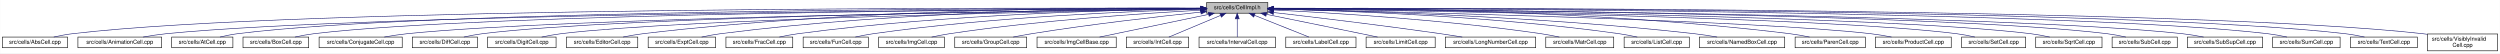
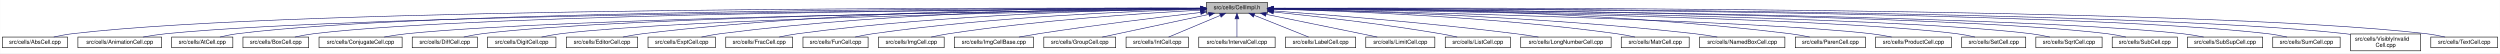
- <svg xmlns="http://www.w3.org/2000/svg" xmlns:xlink="http://www.w3.org/1999/xlink" width="4452pt" height="95pt" viewBox="0.00 0.00 4451.50 95.00">
+ <svg xmlns="http://www.w3.org/2000/svg" xmlns:xlink="http://www.w3.org/1999/xlink" width="4453pt" height="95pt" viewBox="0.00 0.00 4452.50 95.00">
  <g id="graph0" class="graph" transform="scale(1 1) rotate(0) translate(4 91)">
-     <polygon fill="white" stroke="transparent" points="-4,4 -4,-91 4447.5,-91 4447.5,4 -4,4" />
+     <polygon fill="white" stroke="transparent" points="-4,4 -4,-91 4448.5,-91 4448.5,4 -4,4" />
    <g id="node1" class="node">
      <g id="a_node1">
        <a xlink:title="Macros and types used only by cell implementations, not by cell users.">
          <polygon fill="#bfbfbf" stroke="black" points="2144.5,-67.5 2144.5,-86.5 2253.5,-86.5 2253.5,-67.5 2144.5,-67.5" />
          <text text-anchor="middle" x="2199" y="-74.5" font-family="Helvetica,sans-Serif" font-size="10.00">src/cells/CellImpl.h</text>
        </a>
      </g>
    </g>
    <g id="node2" class="node">
      <g id="a_node2">
        <a xlink:href="AbsCell_8cpp.html" target="_top" xlink:title="This file defines the class AbsCell.">
          <polygon fill="white" stroke="black" points="0,-6 0,-25 116,-25 116,-6 0,-6" />
          <text text-anchor="middle" x="58" y="-13" font-family="Helvetica,sans-Serif" font-size="10.00">src/cells/AbsCell.cpp</text>
        </a>
      </g>
    </g>
    <g id="edge1" class="edge">
      <path fill="none" stroke="midnightblue" d="M2134.12,-76.26C1828.21,-77.25 527.95,-78.53 125,-31 114.01,-29.7 102.16,-27.44 91.53,-25.07" />
      <polygon fill="midnightblue" stroke="midnightblue" points="2134.17,-79.76 2144.16,-76.23 2134.15,-72.76 2134.17,-79.76" />
    </g>
    <g id="node3" class="node">
      <g id="a_node3">
        <a xlink:href="AnimationCell_8cpp.html" target="_top" xlink:title="This file defines the class AnimationCell.">
          <polygon fill="white" stroke="black" points="134.5,-6 134.5,-25 283.5,-25 283.5,-6 134.5,-6" />
          <text text-anchor="middle" x="209" y="-13" font-family="Helvetica,sans-Serif" font-size="10.00">src/cells/AnimationCell.cpp</text>
        </a>
      </g>
    </g>
    <g id="edge2" class="edge">
      <path fill="none" stroke="midnightblue" d="M2133.81,-75.77C1842.83,-74.54 660.89,-67.37 292,-31 278.46,-29.67 263.81,-27.39 250.63,-25.03" />
      <polygon fill="midnightblue" stroke="midnightblue" points="2134.17,-79.27 2144.19,-75.81 2134.2,-72.27 2134.17,-79.27" />
    </g>
    <g id="node4" class="node">
      <g id="a_node4">
        <a xlink:href="AtCell_8cpp.html" target="_top" xlink:title="This file defines the class AtCell.">
          <polygon fill="white" stroke="black" points="301.5,-6 301.5,-25 410.5,-25 410.5,-6 301.5,-6" />
          <text text-anchor="middle" x="356" y="-13" font-family="Helvetica,sans-Serif" font-size="10.00">src/cells/AtCell.cpp</text>
        </a>
      </g>
    </g>
    <g id="edge3" class="edge">
      <path fill="none" stroke="midnightblue" d="M2134.04,-76.11C1855.48,-76.29 760.59,-74.18 419,-31 408.64,-29.69 397.5,-27.42 387.5,-25.06" />
      <polygon fill="midnightblue" stroke="midnightblue" points="2134.38,-79.6 2144.38,-76.1 2134.38,-72.6 2134.38,-79.6" />
    </g>
    <g id="node5" class="node">
      <g id="a_node5">
        <a xlink:href="BoxCell_8cpp.html" target="_top" xlink:title="This file defines the class BoxCell.">
          <polygon fill="white" stroke="black" points="428.5,-6 428.5,-25 545.5,-25 545.5,-6 428.5,-6" />
          <text text-anchor="middle" x="487" y="-13" font-family="Helvetica,sans-Serif" font-size="10.00">src/cells/BoxCell.cpp</text>
        </a>
      </g>
    </g>
    <g id="edge4" class="edge">
      <path fill="none" stroke="midnightblue" d="M2134.28,-75.81C1869.63,-74.78 868.87,-68.44 555,-31 543.85,-29.67 531.83,-27.39 521.04,-25.03" />
      <polygon fill="midnightblue" stroke="midnightblue" points="2134.48,-79.31 2144.49,-75.85 2134.51,-72.31 2134.48,-79.31" />
    </g>
    <g id="node6" class="node">
      <g id="a_node6">
        <a xlink:href="ConjugateCell_8cpp.html" target="_top" xlink:title="This file defines the class ConjugateCell.">
          <polygon fill="white" stroke="black" points="564,-6 564,-25 712,-25 712,-6 564,-6" />
          <text text-anchor="middle" x="638" y="-13" font-family="Helvetica,sans-Serif" font-size="10.00">src/cells/ConjugateCell.cpp</text>
        </a>
      </g>
    </g>
    <g id="edge5" class="edge">
      <path fill="none" stroke="midnightblue" d="M2134.02,-75.25C1886.3,-72.22 1001.1,-59.58 721,-31 707.61,-29.63 693.13,-27.38 680.06,-25.05" />
      <polygon fill="midnightblue" stroke="midnightblue" points="2134.25,-78.76 2144.29,-75.38 2134.33,-71.76 2134.25,-78.76" />
    </g>
    <g id="node7" class="node">
      <g id="a_node7">
        <a xlink:href="DiffCell_8cpp.html" target="_top" xlink:title="This file defines the class DiffCell.">
          <polygon fill="white" stroke="black" points="730,-6 730,-25 846,-25 846,-6 730,-6" />
          <text text-anchor="middle" x="788" y="-13" font-family="Helvetica,sans-Serif" font-size="10.00">src/cells/DiffCell.cpp</text>
        </a>
      </g>
    </g>
    <g id="edge6" class="edge">
      <path fill="none" stroke="midnightblue" d="M2134.15,-75.37C1901.17,-72.88 1107,-62.23 855,-31 844.13,-29.65 832.42,-27.4 821.88,-25.07" />
      <polygon fill="midnightblue" stroke="midnightblue" points="2134.45,-78.88 2144.49,-75.48 2134.53,-71.88 2134.45,-78.88" />
    </g>
    <g id="node8" class="node">
      <g id="a_node8">
        <a xlink:href="DigitCell_8cpp.html" target="_top" xlink:title="This file defines the class DigitCell.">
          <polygon fill="white" stroke="black" points="864,-6 864,-25 986,-25 986,-6 864,-6" />
          <text text-anchor="middle" x="925" y="-13" font-family="Helvetica,sans-Serif" font-size="10.00">src/cells/DigitCell.cpp</text>
        </a>
      </g>
    </g>
    <g id="edge7" class="edge">
      <path fill="none" stroke="midnightblue" d="M2134.1,-75C1917.19,-71.45 1218.46,-58.13 995,-31 983.67,-29.62 971.44,-27.36 960.42,-25.03" />
      <polygon fill="midnightblue" stroke="midnightblue" points="2134.31,-78.51 2144.37,-75.17 2134.43,-71.51 2134.31,-78.51" />
    </g>
    <g id="node9" class="node">
      <g id="a_node9">
        <a xlink:href="EditorCell_8cpp.html" target="_top" xlink:title="This file defines the class EditorCell.">
          <polygon fill="white" stroke="black" points="1004.5,-6 1004.5,-25 1131.5,-25 1131.5,-6 1004.5,-6" />
          <text text-anchor="middle" x="1068" y="-13" font-family="Helvetica,sans-Serif" font-size="10.00">src/cells/EditorCell.cpp</text>
        </a>
      </g>
    </g>
    <g id="edge8" class="edge">
      <path fill="none" stroke="midnightblue" d="M2134.21,-76.69C1968.36,-77.73 1515.13,-75.84 1141,-31 1129.33,-29.6 1116.73,-27.36 1105.34,-25.06" />
      <polygon fill="midnightblue" stroke="midnightblue" points="2134.28,-80.19 2144.25,-76.63 2134.23,-73.19 2134.28,-80.19" />
    </g>
    <g id="node10" class="node">
      <g id="a_node10">
        <a xlink:href="ExptCell_8cpp.html" target="_top" xlink:title="This file defines the class ExptCell.">
          <polygon fill="white" stroke="black" points="1150,-6 1150,-25 1270,-25 1270,-6 1150,-6" />
          <text text-anchor="middle" x="1210" y="-13" font-family="Helvetica,sans-Serif" font-size="10.00">src/cells/ExptCell.cpp</text>
        </a>
      </g>
    </g>
    <g id="edge9" class="edge">
      <path fill="none" stroke="midnightblue" d="M2134.29,-76.34C1983.63,-76.38 1598,-72.06 1279,-31 1267.95,-29.58 1256.04,-27.33 1245.27,-25.03" />
      <polygon fill="midnightblue" stroke="midnightblue" points="2134.3,-79.84 2144.29,-76.33 2134.29,-72.84 2134.3,-79.84" />
    </g>
    <g id="node11" class="node">
      <g id="a_node11">
        <a xlink:href="FracCell_8cpp.html" target="_top" xlink:title="This file defines the class FracCell.">
          <polygon fill="white" stroke="black" points="1288.5,-6 1288.5,-25 1407.5,-25 1407.5,-6 1288.5,-6" />
          <text text-anchor="middle" x="1348" y="-13" font-family="Helvetica,sans-Serif" font-size="10.00">src/cells/FracCell.cpp</text>
        </a>
      </g>
    </g>
    <g id="edge10" class="edge">
      <path fill="none" stroke="midnightblue" d="M2134.09,-75.54C1999.7,-73.87 1681.4,-66.19 1417,-31 1406.08,-29.55 1394.31,-27.32 1383.64,-25.05" />
      <polygon fill="midnightblue" stroke="midnightblue" points="2134.18,-79.04 2144.22,-75.66 2134.26,-72.04 2134.18,-79.04" />
    </g>
    <g id="node12" class="node">
      <g id="a_node12">
        <a xlink:href="FunCell_8cpp.html" target="_top" xlink:title="This file defines the class FunCell.">
          <polygon fill="white" stroke="black" points="1426,-6 1426,-25 1542,-25 1542,-6 1426,-6" />
          <text text-anchor="middle" x="1484" y="-13" font-family="Helvetica,sans-Serif" font-size="10.00">src/cells/FunCell.cpp</text>
        </a>
      </g>
    </g>
    <g id="edge11" class="edge">
      <path fill="none" stroke="midnightblue" d="M2133.87,-74.57C2016.72,-71.32 1762.88,-61.12 1551,-31 1540.51,-29.51 1529.22,-27.3 1518.95,-25.06" />
      <polygon fill="midnightblue" stroke="midnightblue" points="2134.01,-78.08 2144.1,-74.85 2134.2,-71.08 2134.01,-78.08" />
    </g>
    <g id="node13" class="node">
      <g id="a_node13">
        <a xlink:href="ImgCell_8cpp.html" target="_top" xlink:title="This file defines the class ImgCell.">
          <polygon fill="white" stroke="black" points="1560.5,-6 1560.5,-25 1677.5,-25 1677.5,-6 1560.5,-6" />
          <text text-anchor="middle" x="1619" y="-13" font-family="Helvetica,sans-Serif" font-size="10.00">src/cells/ImgCell.cpp</text>
        </a>
      </g>
    </g>
    <g id="edge12" class="edge">
-       <path fill="none" stroke="midnightblue" d="M2134.19,-72.85C2036.72,-67.54 1846.8,-54.97 1687,-31 1676.5,-29.42 1665.18,-27.22 1654.85,-25" />
-       <polygon fill="midnightblue" stroke="midnightblue" points="2134.01,-76.35 2144.18,-73.39 2134.38,-69.36 2134.01,-76.35" />
+       <path fill="none" stroke="midnightblue" d="M2134.44,-72.94C2036.89,-67.74 1846.29,-55.28 1686,-31 1675.65,-29.43 1664.49,-27.23 1654.31,-25.01" />
+       <polygon fill="midnightblue" stroke="midnightblue" points="2134.27,-76.44 2144.44,-73.47 2134.64,-69.45 2134.27,-76.44" />
    </g>
    <g id="node14" class="node">
      <g id="a_node14">
-         <a xlink:href="GroupCell_8cpp.html" target="_top" xlink:title="This file defines the class GroupCell.">
-           <polygon fill="white" stroke="black" points="1696,-6 1696,-25 1824,-25 1824,-6 1696,-6" />
-           <text text-anchor="middle" x="1760" y="-13" font-family="Helvetica,sans-Serif" font-size="10.00">src/cells/GroupCell.cpp</text>
+         <a xlink:href="ImgCellBase_8cpp.html" target="_top" xlink:title="This file defines the class ImgCellBase.">
+           <polygon fill="white" stroke="black" points="1695.5,-6 1695.5,-25 1836.5,-25 1836.5,-6 1695.5,-6" />
+           <text text-anchor="middle" x="1766" y="-13" font-family="Helvetica,sans-Serif" font-size="10.00">src/cells/ImgCellBase.cpp</text>
        </a>
      </g>
    </g>
    <g id="edge13" class="edge">
-       <path fill="none" stroke="midnightblue" d="M2134.25,-69.5C2060.94,-61.8 1938.05,-47.87 1833,-31 1822.28,-29.28 1810.74,-27.13 1800.07,-25.01" />
-       <polygon fill="midnightblue" stroke="midnightblue" points="2133.95,-72.99 2144.26,-70.54 2134.67,-66.02 2133.95,-72.99" />
+       <path fill="none" stroke="midnightblue" d="M2134.33,-68.79C2063.43,-60.64 1946.39,-46.49 1846,-31 1834.56,-29.24 1822.24,-27.11 1810.78,-25.04" />
+       <polygon fill="midnightblue" stroke="midnightblue" points="2134.12,-72.29 2144.45,-69.95 2134.91,-65.33 2134.12,-72.29" />
    </g>
    <g id="node15" class="node">
      <g id="a_node15">
-         <a xlink:href="ImgCellBase_8cpp.html" target="_top" xlink:title="This file defines the class ImgCellBase.">
-           <polygon fill="white" stroke="black" points="1842.5,-6 1842.5,-25 1983.5,-25 1983.5,-6 1842.5,-6" />
-           <text text-anchor="middle" x="1913" y="-13" font-family="Helvetica,sans-Serif" font-size="10.00">src/cells/ImgCellBase.cpp</text>
+         <a xlink:href="GroupCell_8cpp.html" target="_top" xlink:title="This file defines the class GroupCell.">
+           <polygon fill="white" stroke="black" points="1855,-6 1855,-25 1983,-25 1983,-6 1855,-6" />
+           <text text-anchor="middle" x="1919" y="-13" font-family="Helvetica,sans-Serif" font-size="10.00">src/cells/GroupCell.cpp</text>
        </a>
      </g>
    </g>
    <g id="edge14" class="edge">
-       <path fill="none" stroke="midnightblue" d="M2148.06,-65.4C2092.61,-53.87 2005.05,-35.65 1953.9,-25.01" />
-       <polygon fill="midnightblue" stroke="midnightblue" points="2147.52,-68.86 2158.02,-67.48 2148.95,-62.01 2147.52,-68.86" />
+       <path fill="none" stroke="midnightblue" d="M2148.79,-65.33C2094.49,-53.79 2009.01,-35.63 1959.04,-25.01" />
+       <polygon fill="midnightblue" stroke="midnightblue" points="2148.37,-68.82 2158.88,-67.48 2149.83,-61.97 2148.37,-68.82" />
    </g>
    <g id="node16" class="node">
      <g id="a_node16">
        <a xlink:href="IntCell_8cpp.html" target="_top" xlink:title="This file defines the class IntCell.">
          <polygon fill="white" stroke="black" points="2001.5,-6 2001.5,-25 2112.5,-25 2112.5,-6 2001.5,-6" />
          <text text-anchor="middle" x="2057" y="-13" font-family="Helvetica,sans-Serif" font-size="10.00">src/cells/IntCell.cpp</text>
        </a>
      </g>
    </g>
    <g id="edge15" class="edge">
      <path fill="none" stroke="midnightblue" d="M2169.12,-63.48C2141.54,-51.92 2101.33,-35.08 2077.31,-25.01" />
      <polygon fill="midnightblue" stroke="midnightblue" points="2168.08,-66.84 2178.65,-67.48 2170.78,-60.38 2168.08,-66.84" />
    </g>
    <g id="node17" class="node">
      <g id="a_node17">
        <a xlink:href="IntervalCell_8cpp.html" target="_top" xlink:title="This file defines the class IntervalCell.">
          <polygon fill="white" stroke="black" points="2131,-6 2131,-25 2267,-25 2267,-6 2131,-6" />
          <text text-anchor="middle" x="2199" y="-13" font-family="Helvetica,sans-Serif" font-size="10.00">src/cells/IntervalCell.cpp</text>
        </a>
      </g>
    </g>
    <g id="edge16" class="edge">
      <path fill="none" stroke="midnightblue" d="M2199,-57.32C2199,-46.5 2199,-33.4 2199,-25.01" />
      <polygon fill="midnightblue" stroke="midnightblue" points="2195.5,-57.48 2199,-67.48 2202.5,-57.48 2195.5,-57.48" />
    </g>
    <g id="node18" class="node">
      <g id="a_node18">
        <a xlink:href="LabelCell_8cpp.html" target="_top" xlink:title="This file defines the class LabelCell.">
          <polygon fill="white" stroke="black" points="2285.5,-6 2285.5,-25 2410.5,-25 2410.5,-6 2285.5,-6" />
          <text text-anchor="middle" x="2348" y="-13" font-family="Helvetica,sans-Serif" font-size="10.00">src/cells/LabelCell.cpp</text>
        </a>
      </g>
    </g>
    <g id="edge17" class="edge">
      <path fill="none" stroke="midnightblue" d="M2229.97,-63.63C2258.92,-52.07 2301.37,-35.12 2326.69,-25.01" />
      <polygon fill="midnightblue" stroke="midnightblue" points="2228.34,-60.52 2220.35,-67.48 2230.93,-67.02 2228.34,-60.52" />
    </g>
    <g id="node19" class="node">
      <g id="a_node19">
        <a xlink:href="LimitCell_8cpp.html" target="_top" xlink:title="This file defines the class LimitCell.">
          <polygon fill="white" stroke="black" points="2428.5,-6 2428.5,-25 2551.5,-25 2551.5,-6 2428.5,-6" />
          <text text-anchor="middle" x="2490" y="-13" font-family="Helvetica,sans-Serif" font-size="10.00">src/cells/LimitCell.cpp</text>
        </a>
      </g>
    </g>
    <g id="edge18" class="edge">
      <path fill="none" stroke="midnightblue" d="M2251.02,-65.46C2295.82,-56.37 2362.18,-42.88 2420,-31 2429.36,-29.08 2439.42,-27 2448.92,-25.03" />
      <polygon fill="midnightblue" stroke="midnightblue" points="2250.07,-62.08 2240.96,-67.5 2251.46,-68.94 2250.07,-62.08" />
    </g>
    <g id="node20" class="node">
      <g id="a_node20">
-         <a xlink:href="LongNumberCell_8cpp.html" target="_top" xlink:title="This file defines the class LongNumberCell.">
-           <polygon fill="white" stroke="black" points="2569.5,-6 2569.5,-25 2730.5,-25 2730.5,-6 2569.5,-6" />
-           <text text-anchor="middle" x="2650" y="-13" font-family="Helvetica,sans-Serif" font-size="10.00">src/cells/LongNumberCell.cpp</text>
+         <a xlink:href="ListCell_8cpp.html" target="_top" xlink:title="This file defines the class ListCell.">
+           <polygon fill="white" stroke="black" points="2570,-6 2570,-25 2686,-25 2686,-6 2570,-6" />
+           <text text-anchor="middle" x="2628" y="-13" font-family="Helvetica,sans-Serif" font-size="10.00">src/cells/ListCell.cpp</text>
        </a>
      </g>
    </g>
    <g id="edge19" class="edge">
-       <path fill="none" stroke="midnightblue" d="M2264.01,-68.67C2336.55,-60.32 2457.33,-45.88 2561,-31 2573.55,-29.2 2587.07,-27.08 2599.69,-25.04" />
-       <polygon fill="midnightblue" stroke="midnightblue" points="2263.2,-65.24 2253.67,-69.86 2264,-72.19 2263.2,-65.24" />
+       <path fill="none" stroke="midnightblue" d="M2264.17,-69.67C2336.84,-62.21 2457.75,-48.55 2561,-31 2570.86,-29.32 2581.46,-27.19 2591.25,-25.07" />
+       <polygon fill="midnightblue" stroke="midnightblue" points="2263.4,-66.23 2253.8,-70.73 2264.11,-73.2 2263.4,-66.23" />
    </g>
    <g id="node21" class="node">
      <g id="a_node21">
-         <a xlink:href="MatrCell_8cpp.html" target="_top" xlink:title="This file defines the class MatrCell.">
-           <polygon fill="white" stroke="black" points="2748.5,-6 2748.5,-25 2869.5,-25 2869.5,-6 2748.5,-6" />
-           <text text-anchor="middle" x="2809" y="-13" font-family="Helvetica,sans-Serif" font-size="10.00">src/cells/MatrCell.cpp</text>
+         <a xlink:href="LongNumberCell_8cpp.html" target="_top" xlink:title="This file defines the class LongNumberCell.">
+           <polygon fill="white" stroke="black" points="2704.5,-6 2704.5,-25 2865.5,-25 2865.5,-6 2704.5,-6" />
+           <text text-anchor="middle" x="2785" y="-13" font-family="Helvetica,sans-Serif" font-size="10.00">src/cells/LongNumberCell.cpp</text>
        </a>
      </g>
    </g>
    <g id="edge20" class="edge">
-       <path fill="none" stroke="midnightblue" d="M2263.91,-73.21C2365.76,-68.24 2569.14,-55.96 2740,-31 2750.66,-29.44 2762.14,-27.24 2772.63,-25.03" />
-       <polygon fill="midnightblue" stroke="midnightblue" points="2263.6,-69.72 2253.78,-73.69 2263.93,-76.71 2263.6,-69.72" />
+       <path fill="none" stroke="midnightblue" d="M2263.83,-71.56C2358.7,-64.73 2540.84,-50.39 2695,-31 2708.35,-29.32 2722.75,-27.16 2736.04,-25.02" />
+       <polygon fill="midnightblue" stroke="midnightblue" points="2263.54,-68.07 2253.81,-72.27 2264.04,-75.05 2263.54,-68.07" />
    </g>
    <g id="node22" class="node">
      <g id="a_node22">
-         <a xlink:href="ListCell_8cpp.html" target="_top" xlink:title="This file defines the class ListCell.">
-           <polygon fill="white" stroke="black" points="2888,-6 2888,-25 3004,-25 3004,-6 2888,-6" />
-           <text text-anchor="middle" x="2946" y="-13" font-family="Helvetica,sans-Serif" font-size="10.00">src/cells/ListCell.cpp</text>
+         <a xlink:href="MatrCell_8cpp.html" target="_top" xlink:title="This file defines the class MatrCell.">
+           <polygon fill="white" stroke="black" points="2883.5,-6 2883.5,-25 3004.5,-25 3004.5,-6 2883.5,-6" />
+           <text text-anchor="middle" x="2944" y="-13" font-family="Helvetica,sans-Serif" font-size="10.00">src/cells/MatrCell.cpp</text>
        </a>
      </g>
    </g>
    <g id="edge21" class="edge">
-       <path fill="none" stroke="midnightblue" d="M2264.17,-74.87C2385.65,-72.06 2654.73,-62.51 2879,-31 2889.61,-29.51 2901.04,-27.27 2911.4,-25" />
-       <polygon fill="midnightblue" stroke="midnightblue" points="2263.85,-71.38 2253.93,-75.1 2264,-78.37 2263.85,-71.38" />
+       <path fill="none" stroke="midnightblue" d="M2263.77,-74.72C2384.51,-71.65 2651.95,-61.7 2875,-31 2885.79,-29.51 2897.42,-27.31 2908,-25.06" />
+       <polygon fill="midnightblue" stroke="midnightblue" points="2263.5,-71.22 2253.59,-74.97 2263.67,-78.22 2263.5,-71.22" />
    </g>
    <g id="node23" class="node">
      <g id="a_node23">
        <a xlink:href="NamedBoxCell_8cpp.html" target="_top" xlink:title="This file defines the class NamedBoxCell.">
-           <polygon fill="white" stroke="black" points="3022,-6 3022,-25 3174,-25 3174,-6 3022,-6" />
-           <text text-anchor="middle" x="3098" y="-13" font-family="Helvetica,sans-Serif" font-size="10.00">src/cells/NamedBoxCell.cpp</text>
+           <polygon fill="white" stroke="black" points="3023,-6 3023,-25 3175,-25 3175,-6 3023,-6" />
+           <text text-anchor="middle" x="3099" y="-13" font-family="Helvetica,sans-Serif" font-size="10.00">src/cells/NamedBoxCell.cpp</text>
        </a>
      </g>
    </g>
    <g id="edge22" class="edge">
-       <path fill="none" stroke="midnightblue" d="M2263.97,-74.91C2402.2,-72.06 2735.49,-62.24 3013,-31 3026.24,-29.51 3040.55,-27.3 3053.58,-25.06" />
-       <polygon fill="midnightblue" stroke="midnightblue" points="2263.89,-71.42 2253.96,-75.12 2264.03,-78.41 2263.89,-71.42" />
+       <path fill="none" stroke="midnightblue" d="M2263.95,-74.92C2402.29,-72.07 2736.08,-62.27 3014,-31 3027.24,-29.51 3041.55,-27.3 3054.58,-25.06" />
+       <polygon fill="midnightblue" stroke="midnightblue" points="2263.47,-71.43 2253.54,-75.13 2263.61,-78.43 2263.47,-71.43" />
    </g>
    <g id="node24" class="node">
      <g id="a_node24">
        <a xlink:href="ParenCell_8cpp.html" target="_top" xlink:title="This file defines the class ParenCell.">
-           <polygon fill="white" stroke="black" points="3192.5,-6 3192.5,-25 3317.5,-25 3317.5,-6 3192.5,-6" />
-           <text text-anchor="middle" x="3255" y="-13" font-family="Helvetica,sans-Serif" font-size="10.00">src/cells/ParenCell.cpp</text>
+           <polygon fill="white" stroke="black" points="3193.5,-6 3193.5,-25 3318.5,-25 3318.5,-6 3193.5,-6" />
+           <text text-anchor="middle" x="3256" y="-13" font-family="Helvetica,sans-Serif" font-size="10.00">src/cells/ParenCell.cpp</text>
        </a>
      </g>
    </g>
    <g id="edge23" class="edge">
-       <path fill="none" stroke="midnightblue" d="M2263.66,-76.45C2421.42,-76.82 2838.36,-73.33 3183,-31 3194.52,-29.59 3206.94,-27.34 3218.18,-25.04" />
-       <polygon fill="midnightblue" stroke="midnightblue" points="2263.66,-72.95 2253.65,-76.42 2263.64,-79.95 2263.66,-72.95" />
+       <path fill="none" stroke="midnightblue" d="M2263.73,-76.46C2421.64,-76.84 2839.01,-73.37 3184,-31 3195.52,-29.59 3207.94,-27.34 3219.18,-25.04" />
+       <polygon fill="midnightblue" stroke="midnightblue" points="2263.71,-72.96 2253.7,-76.43 2263.69,-79.96 2263.71,-72.96" />
    </g>
    <g id="node25" class="node">
      <g id="a_node25">
        <a xlink:href="ProductCell_8cpp.html" target="_top" xlink:title="This file defines the class ProductCell.">
-           <polygon fill="white" stroke="black" points="3335.5,-6 3335.5,-25 3470.5,-25 3470.5,-6 3335.5,-6" />
-           <text text-anchor="middle" x="3403" y="-13" font-family="Helvetica,sans-Serif" font-size="10.00">src/cells/ProductCell.cpp</text>
+           <polygon fill="white" stroke="black" points="3336.5,-6 3336.5,-25 3471.5,-25 3471.5,-6 3336.5,-6" />
+           <text text-anchor="middle" x="3404" y="-13" font-family="Helvetica,sans-Serif" font-size="10.00">src/cells/ProductCell.cpp</text>
        </a>
      </g>
    </g>
    <g id="edge24" class="edge">
-       <path fill="none" stroke="midnightblue" d="M2263.98,-74.68C2471.82,-70.25 3118.89,-54.87 3327,-31 3339.14,-29.61 3352.26,-27.37 3364.12,-25.07" />
-       <polygon fill="midnightblue" stroke="midnightblue" points="2263.76,-71.18 2253.83,-74.89 2263.91,-78.18 2263.76,-71.18" />
+       <path fill="none" stroke="midnightblue" d="M2263.68,-74.69C2471.31,-70.28 3119.58,-54.9 3328,-31 3340.14,-29.61 3353.26,-27.37 3365.12,-25.07" />
+       <polygon fill="midnightblue" stroke="midnightblue" points="2263.47,-71.19 2253.54,-74.9 2263.62,-78.19 2263.47,-71.19" />
    </g>
    <g id="node26" class="node">
      <g id="a_node26">
        <a xlink:href="SetCell_8cpp.html" target="_top" xlink:title="This file defines the class SetCell.">
-           <polygon fill="white" stroke="black" points="3489,-6 3489,-25 3603,-25 3603,-6 3489,-6" />
-           <text text-anchor="middle" x="3546" y="-13" font-family="Helvetica,sans-Serif" font-size="10.00">src/cells/SetCell.cpp</text>
+           <polygon fill="white" stroke="black" points="3490,-6 3490,-25 3604,-25 3604,-6 3490,-6" />
+           <text text-anchor="middle" x="3547" y="-13" font-family="Helvetica,sans-Serif" font-size="10.00">src/cells/SetCell.cpp</text>
        </a>
      </g>
    </g>
    <g id="edge25" class="edge">
-       <path fill="none" stroke="midnightblue" d="M2263.87,-75.28C2489.74,-72.51 3240.96,-61.2 3480,-31 3490.71,-29.65 3502.24,-27.39 3512.63,-25.06" />
-       <polygon fill="midnightblue" stroke="midnightblue" points="2263.78,-71.78 2253.83,-75.4 2263.87,-78.78 2263.78,-71.78" />
+       <path fill="none" stroke="midnightblue" d="M2263.53,-75.28C2489.11,-72.53 3241.63,-61.24 3481,-31 3491.71,-29.65 3503.24,-27.39 3513.63,-25.06" />
+       <polygon fill="midnightblue" stroke="midnightblue" points="2263.46,-71.78 2253.51,-75.4 2263.55,-78.78 2263.46,-71.78" />
    </g>
    <g id="node27" class="node">
      <g id="a_node27">
        <a xlink:href="SqrtCell_8cpp.html" target="_top" xlink:title="This file defines the class SqrtCell.">
-           <polygon fill="white" stroke="black" points="3621,-6 3621,-25 3739,-25 3739,-6 3621,-6" />
-           <text text-anchor="middle" x="3680" y="-13" font-family="Helvetica,sans-Serif" font-size="10.00">src/cells/SqrtCell.cpp</text>
+           <polygon fill="white" stroke="black" points="3622,-6 3622,-25 3740,-25 3740,-6 3622,-6" />
+           <text text-anchor="middle" x="3681" y="-13" font-family="Helvetica,sans-Serif" font-size="10.00">src/cells/SqrtCell.cpp</text>
        </a>
      </g>
    </g>
    <g id="edge26" class="edge">
-       <path fill="none" stroke="midnightblue" d="M2263.94,-75.47C2504.65,-73.26 3345.82,-63.36 3612,-31 3623.14,-29.65 3635.17,-27.36 3645.96,-25" />
-       <polygon fill="midnightblue" stroke="midnightblue" points="2263.57,-71.97 2253.6,-75.56 2263.63,-78.97 2263.57,-71.97" />
+       <path fill="none" stroke="midnightblue" d="M2263.98,-75.47C2504.87,-73.27 3346.63,-63.38 3613,-31 3624.14,-29.65 3636.17,-27.36 3646.96,-25" />
+       <polygon fill="midnightblue" stroke="midnightblue" points="2263.61,-71.97 2253.64,-75.56 2263.67,-78.97 2263.61,-71.97" />
    </g>
    <g id="node28" class="node">
      <g id="a_node28">
        <a xlink:href="SubCell_8cpp.html" target="_top" xlink:title="This file defines the class SubCell.">
-           <polygon fill="white" stroke="black" points="3757,-6 3757,-25 3873,-25 3873,-6 3757,-6" />
-           <text text-anchor="middle" x="3815" y="-13" font-family="Helvetica,sans-Serif" font-size="10.00">src/cells/SubCell.cpp</text>
+           <polygon fill="white" stroke="black" points="3758,-6 3758,-25 3874,-25 3874,-6 3758,-6" />
+           <text text-anchor="middle" x="3816" y="-13" font-family="Helvetica,sans-Serif" font-size="10.00">src/cells/SubCell.cpp</text>
        </a>
      </g>
    </g>
    <g id="edge27" class="edge">
-       <path fill="none" stroke="midnightblue" d="M2263.73,-75.71C2518.68,-74.31 3453.8,-66.8 3748,-31 3758.99,-29.66 3770.83,-27.38 3781.47,-25.02" />
-       <polygon fill="midnightblue" stroke="midnightblue" points="2263.51,-72.21 2253.53,-75.76 2263.55,-79.21 2263.51,-72.21" />
+       <path fill="none" stroke="midnightblue" d="M2263.78,-75.71C2518.88,-74.32 3454.61,-66.82 3749,-31 3759.99,-29.66 3771.83,-27.38 3782.47,-25.02" />
+       <polygon fill="midnightblue" stroke="midnightblue" points="2263.54,-72.21 2253.56,-75.76 2263.58,-79.21 2263.54,-72.21" />
    </g>
    <g id="node29" class="node">
      <g id="a_node29">
        <a xlink:href="SubSupCell_8cpp.html" target="_top" xlink:title="This file defines the class SubSupCell.">
-           <polygon fill="white" stroke="black" points="3891,-6 3891,-25 4025,-25 4025,-6 3891,-6" />
-           <text text-anchor="middle" x="3958" y="-13" font-family="Helvetica,sans-Serif" font-size="10.00">src/cells/SubSupCell.cpp</text>
+           <polygon fill="white" stroke="black" points="3892,-6 3892,-25 4026,-25 4026,-6 3892,-6" />
+           <text text-anchor="middle" x="3959" y="-13" font-family="Helvetica,sans-Serif" font-size="10.00">src/cells/SubSupCell.cpp</text>
        </a>
      </g>
    </g>
    <g id="edge28" class="edge">
-       <path fill="none" stroke="midnightblue" d="M2263.88,-75.67C2532.65,-74.08 3559.74,-65.82 3882,-31 3894.42,-29.66 3907.85,-27.38 3919.91,-25.02" />
-       <polygon fill="midnightblue" stroke="midnightblue" points="2263.49,-72.17 2253.51,-75.73 2263.53,-79.17 2263.49,-72.17" />
+       <path fill="none" stroke="midnightblue" d="M2263.92,-75.67C2532.85,-74.09 3560.55,-65.84 3883,-31 3895.42,-29.66 3908.85,-27.38 3920.91,-25.02" />
+       <polygon fill="midnightblue" stroke="midnightblue" points="2263.53,-72.17 2253.55,-75.73 2263.57,-79.17 2263.53,-72.17" />
    </g>
    <g id="node30" class="node">
      <g id="a_node30">
        <a xlink:href="SumCell_8cpp.html" target="_top" xlink:title="This file defines the class SumCell.">
-           <polygon fill="white" stroke="black" points="4043,-6 4043,-25 4163,-25 4163,-6 4043,-6" />
-           <text text-anchor="middle" x="4103" y="-13" font-family="Helvetica,sans-Serif" font-size="10.00">src/cells/SumCell.cpp</text>
+           <polygon fill="white" stroke="black" points="4044,-6 4044,-25 4164,-25 4164,-6 4044,-6" />
+           <text text-anchor="middle" x="4104" y="-13" font-family="Helvetica,sans-Serif" font-size="10.00">src/cells/SumCell.cpp</text>
        </a>
      </g>
    </g>
    <g id="edge29" class="edge">
-       <path fill="none" stroke="midnightblue" d="M2263.63,-76C2546.9,-75.74 3680.48,-72.13 4034,-31 4045.31,-29.68 4057.51,-27.41 4068.46,-25.05" />
-       <polygon fill="midnightblue" stroke="midnightblue" points="2263.51,-72.5 2253.52,-76.01 2263.52,-79.5 2263.51,-72.5" />
+       <path fill="none" stroke="midnightblue" d="M2263.66,-76C2547.09,-75.75 3681.29,-72.15 4035,-31 4046.31,-29.68 4058.51,-27.41 4069.46,-25.05" />
+       <polygon fill="midnightblue" stroke="midnightblue" points="2263.54,-72.5 2253.55,-76.01 2263.55,-79.5 2263.54,-72.5" />
    </g>
    <g id="node31" class="node">
      <g id="a_node31">
-         <a xlink:href="TextCell_8cpp.html" target="_top" xlink:title="This file defines the class TextCell.">
-           <polygon fill="white" stroke="black" points="4181.5,-6 4181.5,-25 4300.5,-25 4300.5,-6 4181.5,-6" />
-           <text text-anchor="middle" x="4241" y="-13" font-family="Helvetica,sans-Serif" font-size="10.00">src/cells/TextCell.cpp</text>
+         <a xlink:href="VisiblyInvalidCell_8cpp.html" target="_top" xlink:title="This file defines the class VisiblyInvalidCell.">
+           <polygon fill="white" stroke="black" points="4182.5,-0.5 4182.5,-30.5 4307.5,-30.5 4307.5,-0.5 4182.5,-0.5" />
+           <text text-anchor="start" x="4190.5" y="-18.5" font-family="Helvetica,sans-Serif" font-size="10.00">src/cells/VisiblyInvalid</text>
+           <text text-anchor="middle" x="4245" y="-7.5" font-family="Helvetica,sans-Serif" font-size="10.00">Cell.cpp</text>
        </a>
      </g>
    </g>
    <g id="edge30" class="edge">
-       <path fill="none" stroke="midnightblue" d="M2264.06,-76.13C2561.05,-76.46 3790.01,-75.11 4172,-31 4183.31,-29.69 4195.51,-27.42 4206.46,-25.06" />
-       <polygon fill="midnightblue" stroke="midnightblue" points="2263.89,-72.63 2253.89,-76.12 2263.88,-79.63 2263.89,-72.63" />
+       <path fill="none" stroke="midnightblue" d="M2264.08,-76.06C2561.19,-76.07 3790.63,-73.53 4173,-31 4176.04,-30.66 4179.15,-30.26 4182.27,-29.81" />
+       <polygon fill="midnightblue" stroke="midnightblue" points="2263.91,-72.56 2253.91,-76.05 2263.91,-79.56 2263.91,-72.56" />
    </g>
    <g id="node32" class="node">
      <g id="a_node32">
-         <a xlink:href="VisiblyInvalidCell_8cpp.html" target="_top" xlink:title="This file defines the class VisiblyInvalidCell.">
-           <polygon fill="white" stroke="black" points="4318.5,-0.5 4318.5,-30.5 4443.5,-30.5 4443.5,-0.5 4318.5,-0.5" />
-           <text text-anchor="start" x="4326.5" y="-18.5" font-family="Helvetica,sans-Serif" font-size="10.00">src/cells/VisiblyInvalid</text>
-           <text text-anchor="middle" x="4381" y="-7.5" font-family="Helvetica,sans-Serif" font-size="10.00">Cell.cpp</text>
+         <a xlink:href="TextCell_8cpp.html" target="_top" xlink:title="This file defines the class TextCell.">
+           <polygon fill="white" stroke="black" points="4325.5,-6 4325.5,-25 4444.5,-25 4444.5,-6 4325.5,-6" />
+           <text text-anchor="middle" x="4385" y="-13" font-family="Helvetica,sans-Serif" font-size="10.00">src/cells/TextCell.cpp</text>
        </a>
      </g>
    </g>
    <g id="edge31" class="edge">
-       <path fill="none" stroke="midnightblue" d="M2264,-76.19C2573.43,-76.86 3899.13,-76.95 4310,-31 4312.75,-30.69 4315.55,-30.33 4318.38,-29.93" />
-       <polygon fill="midnightblue" stroke="midnightblue" points="2263.86,-72.69 2253.86,-76.17 2263.85,-79.69 2263.86,-72.69" />
+       <path fill="none" stroke="midnightblue" d="M2263.72,-76.27C2573.26,-77.32 3904.75,-78.9 4317,-31 4328.15,-29.7 4340.17,-27.44 4350.96,-25.07" />
+       <polygon fill="midnightblue" stroke="midnightblue" points="2263.58,-72.77 2253.57,-76.24 2263.56,-79.77 2263.58,-72.77" />
    </g>
  </g>
</svg>
